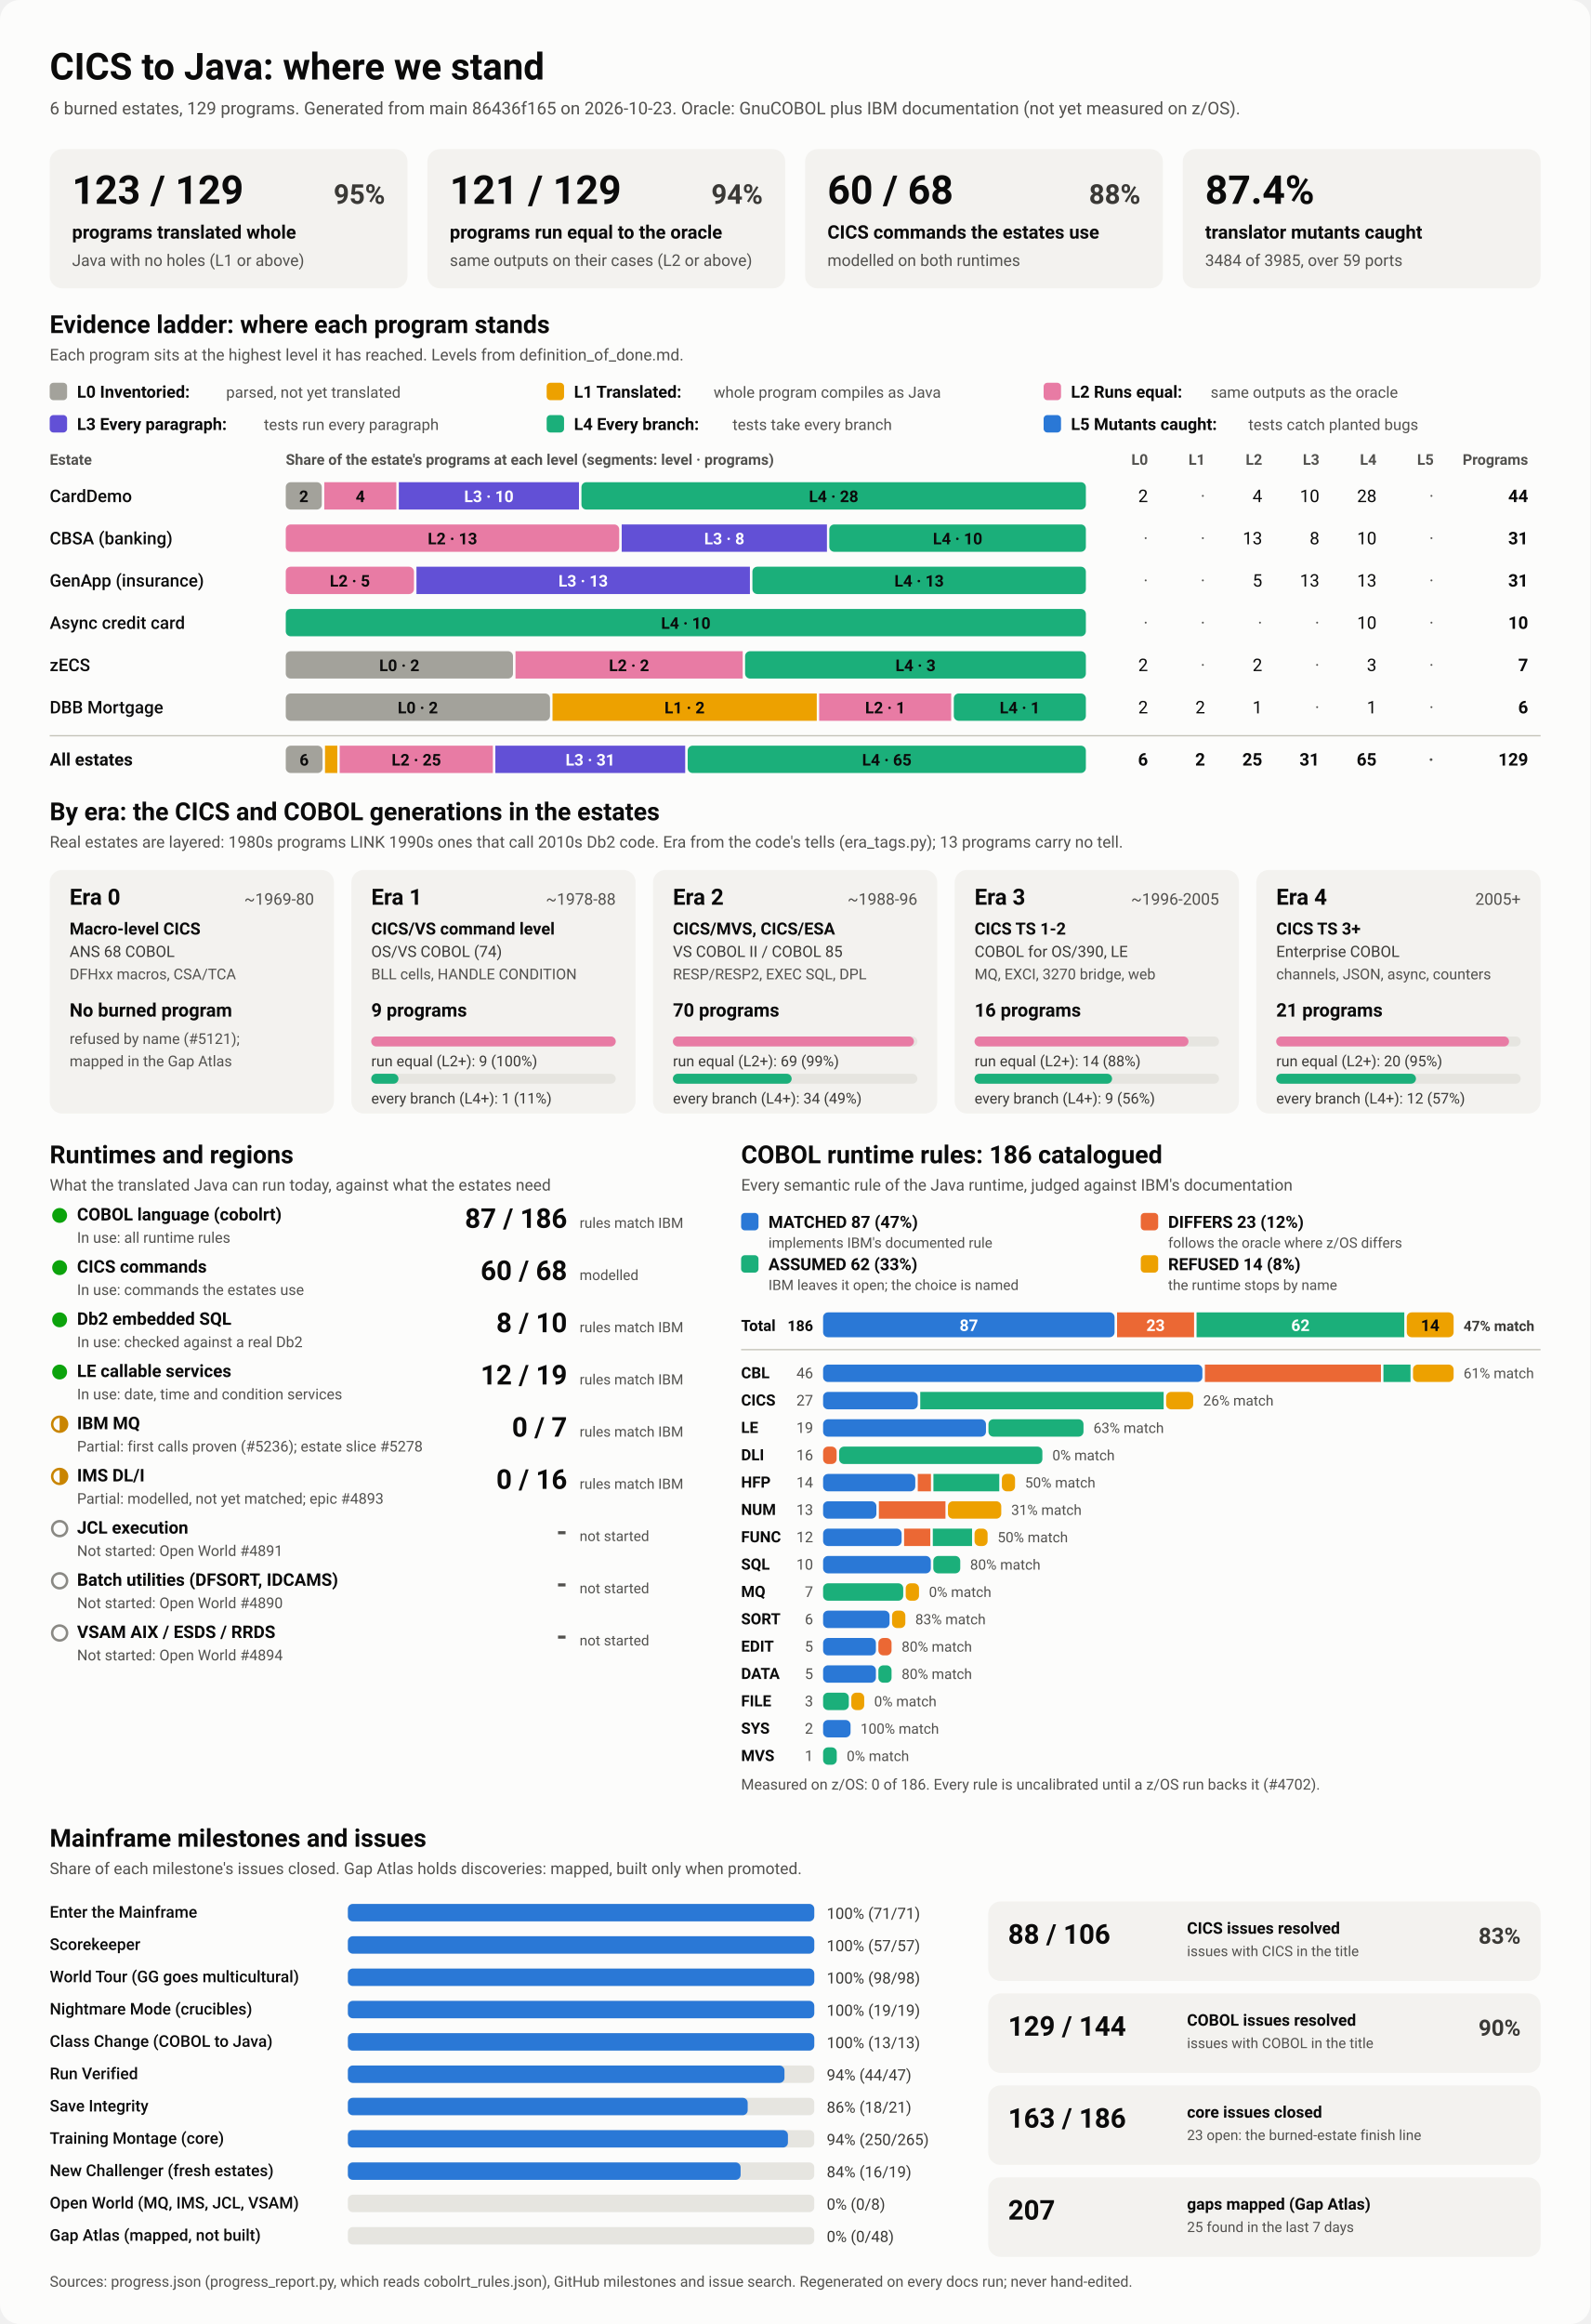
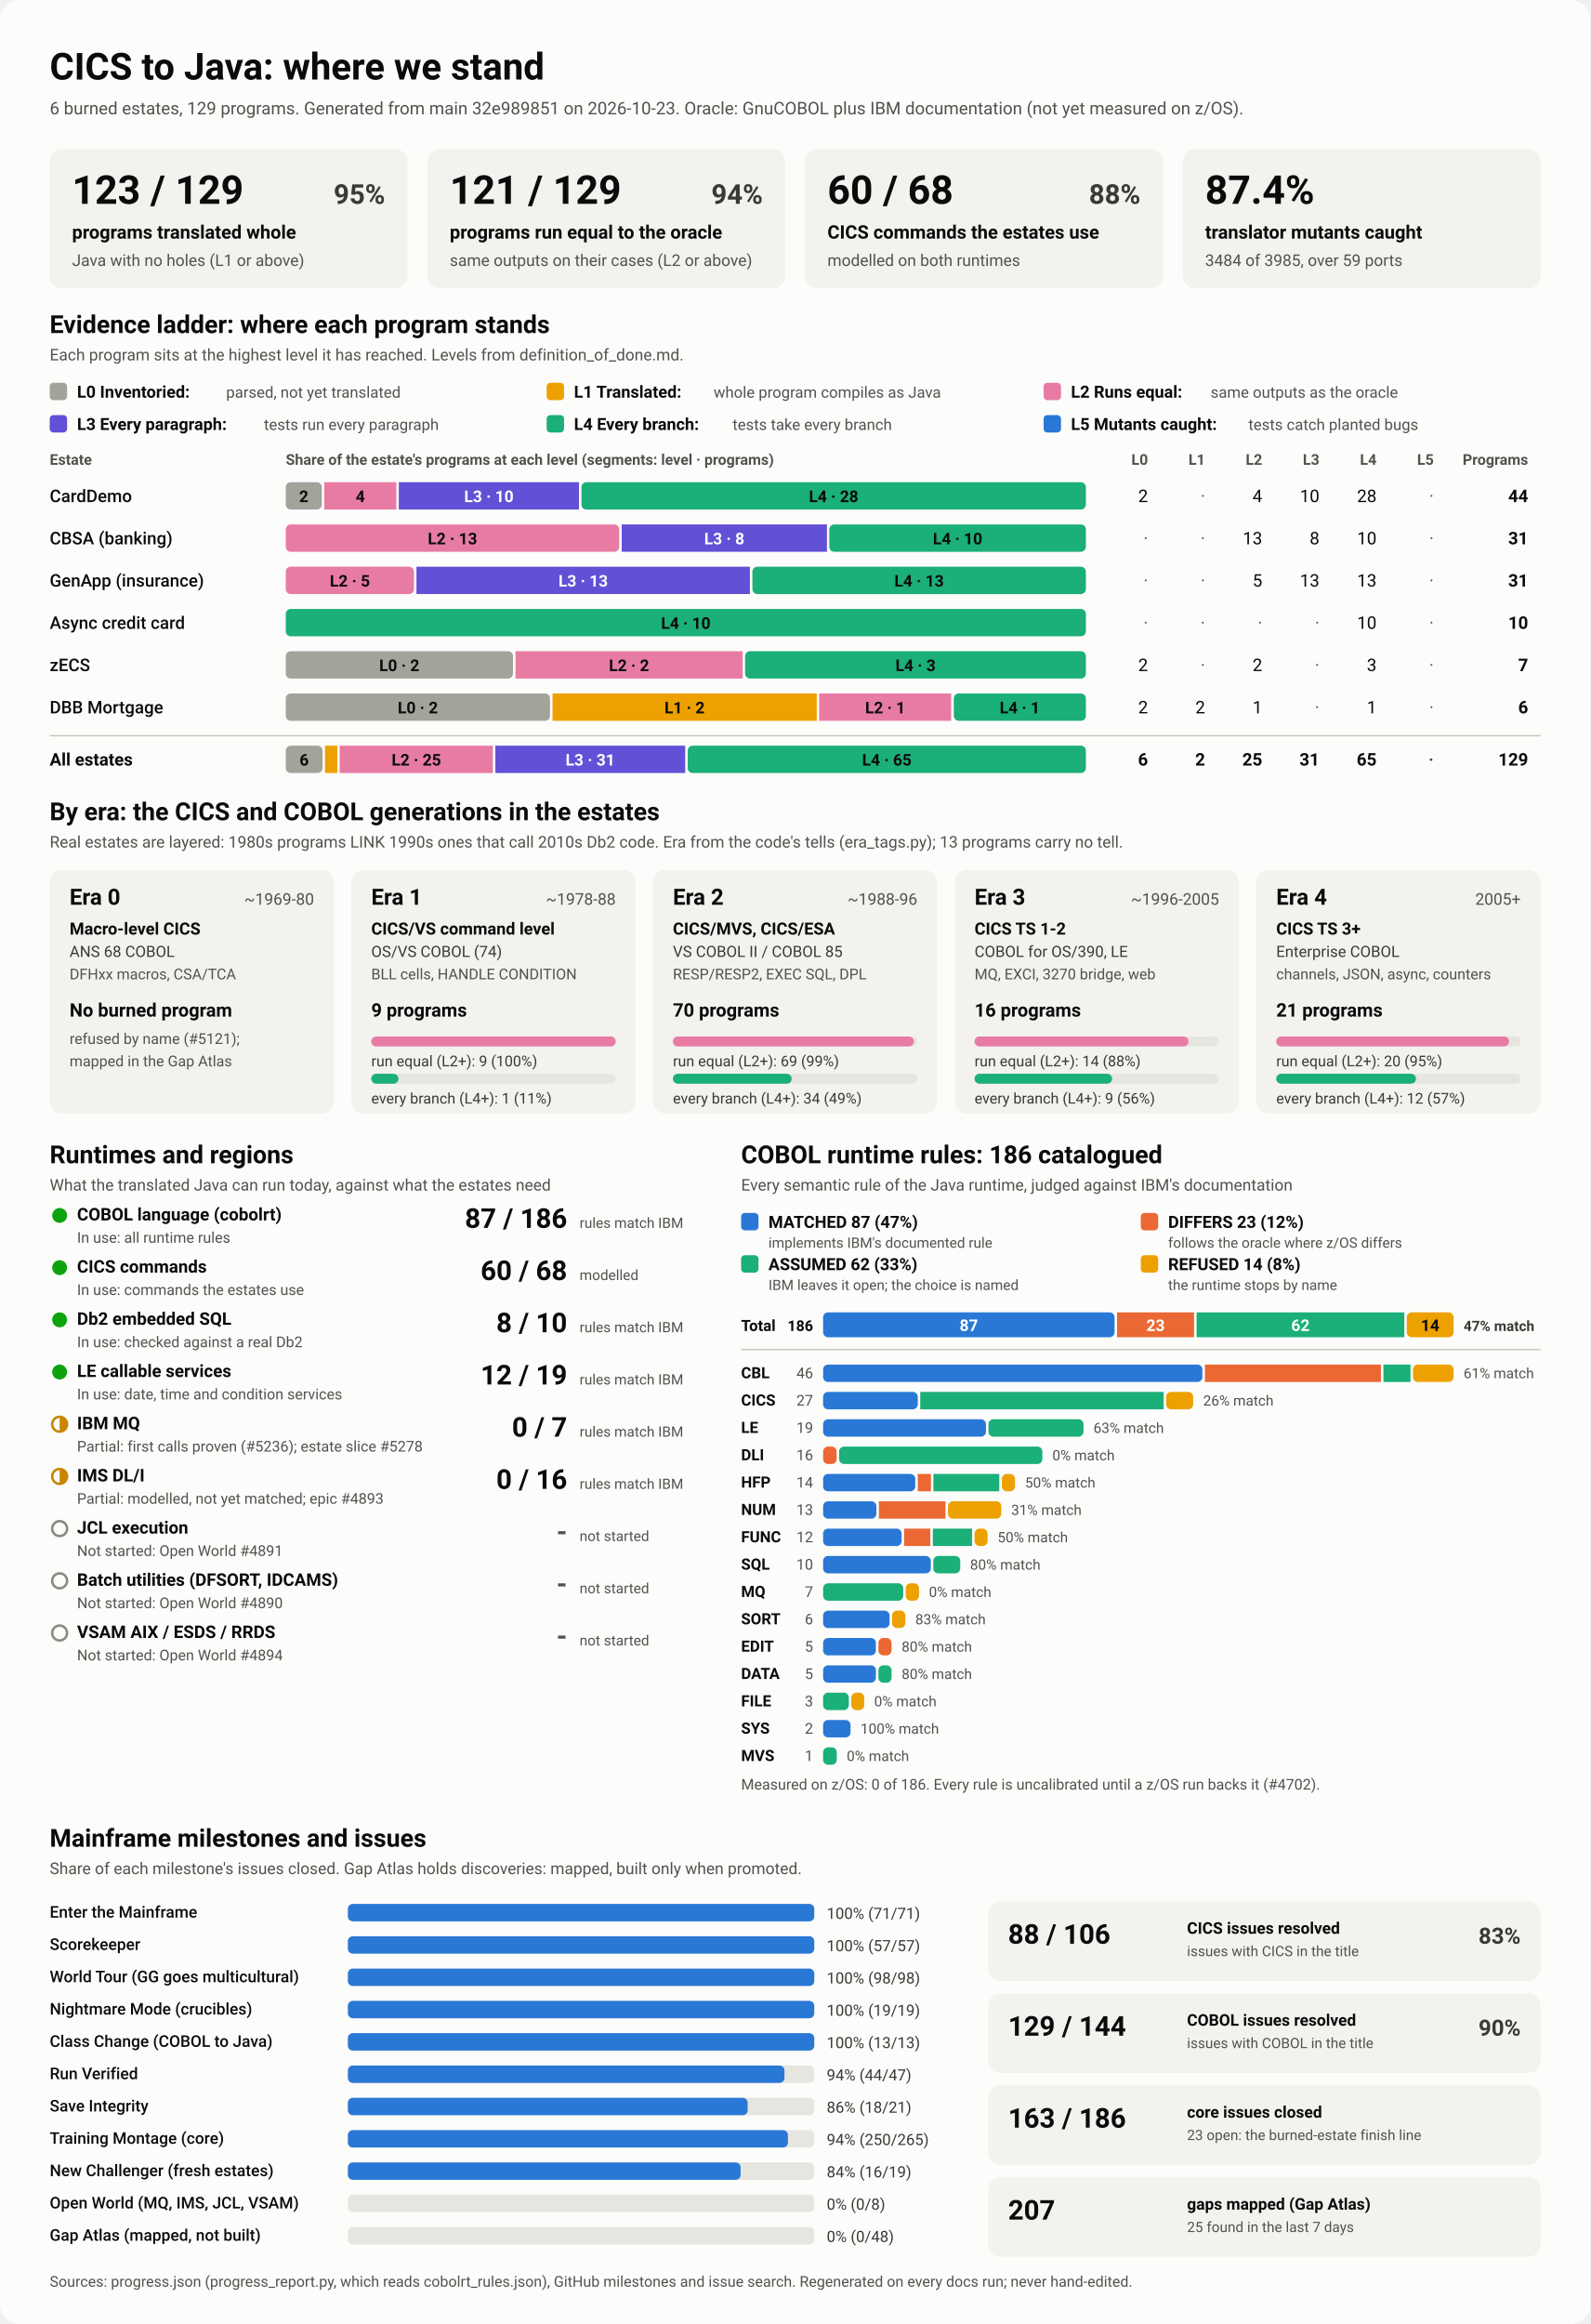
<svg xmlns="http://www.w3.org/2000/svg" viewBox="0 0 1280 1870" width="1280" height="1870" role="img" aria-labelledby="ttl">
  <style>
    svg { font-family: system-ui, -apple-system, 'Segoe UI', Roboto, Helvetica, Arial, sans-serif; }
    .bg { fill: #fcfcfb; }
    .card { fill: #f3f2ef; }
    .track { fill: #e6e5e0; }
    .rule { stroke: #c3c2b7; stroke-width: 1; }
    .t1 { fill: #0b0b0b; } .t2 { fill: #3a3936; } .t3 { fill: #52514e; }
    .on-dark { fill: #ffffff; } .on-light { fill: #0b0b0b; }
    .lv0 { fill: #a3a29b; } .lv1 { fill: #eda100; } .lv2 { fill: #e87ba4; } .lv3 { fill: #6250d6; } .lv4 { fill: #1baf7a; } .lv5 { fill: #2a78d6; } 
    .s0 { fill: #2a78d6; } .s1 { fill: #eb6834; } .s2 { fill: #1baf7a; } .s3 { fill: #eda100; } 
    .prog { fill: #2a78d6; }
    .st-good { fill: #0ca30c; } .st-warn { fill: none; stroke: #c98500; stroke-width: 2; }
    .st-warn-fill { fill: #c98500; } .st-none { fill: none; stroke: #8a8984; stroke-width: 2; }
    @media (prefers-color-scheme: dark) {
      .bg { fill: #1a1a19; } .card { fill: #242422; } .track { fill: #383835; } .rule { stroke: #52514e; }
      .t1 { fill: #f0efec; } .t2 { fill: #dddcd6; } .t3 { fill: #c3c2b7; }
      .on-light { fill: #0b0b0b; } .prog { fill: #3987e5; }
      .lv0 { fill: #6b6a64; } .lv1 { fill: #c98500; } .lv2 { fill: #d55181; } .lv3 { fill: #9085e9; } .lv4 { fill: #199e70; } .lv5 { fill: #3987e5; } 
      .s0 { fill: #3987e5; } .s1 { fill: #d95926; } .s2 { fill: #199e70; } .s3 { fill: #c98500; } 
    }
  </style>
  <rect class="bg" width="1280" height="1870" rx="16" />
  <text x="40.0" y="64.0" class="t1" font-size="30" font-weight="700" text-anchor="start">CICS to Java: where we stand</text>
-   <text x="40.0" y="92.0" class="t3" font-size="14" font-weight="400" text-anchor="start">6 burned estates, 129 programs. Generated from main 86436f165 on 2026-10-23. Oracle: GnuCOBOL plus IBM documentation (not yet measured on z/OS).</text>
+   <text x="40.0" y="92.0" class="t3" font-size="14" font-weight="400" text-anchor="start">6 burned estates, 129 programs. Generated from main 32e989851 on 2026-10-23. Oracle: GnuCOBOL plus IBM documentation (not yet measured on z/OS).</text>
  <rect x="40.0" y="120.0" width="288.0" height="112.0" rx="10" class="card" />
  <text x="58.0" y="164.0" class="t1" font-size="32" font-weight="700" text-anchor="start">123 / 129</text>
  <text x="310.0" y="164.0" class="t2" font-size="22" font-weight="600" text-anchor="end">95%</text>
  <text x="58.0" y="192.0" class="t1" font-size="15" font-weight="600" text-anchor="start">programs translated whole</text>
  <text x="58.0" y="214.0" class="t3" font-size="13" font-weight="400" text-anchor="start">Java with no holes (L1 or above)</text>
  <rect x="344.0" y="120.0" width="288.0" height="112.0" rx="10" class="card" />
  <text x="362.0" y="164.0" class="t1" font-size="32" font-weight="700" text-anchor="start">121 / 129</text>
  <text x="614.0" y="164.0" class="t2" font-size="22" font-weight="600" text-anchor="end">94%</text>
  <text x="362.0" y="192.0" class="t1" font-size="15" font-weight="600" text-anchor="start">programs run equal to the oracle</text>
  <text x="362.0" y="214.0" class="t3" font-size="13" font-weight="400" text-anchor="start">same outputs on their cases (L2 or above)</text>
  <rect x="648.0" y="120.0" width="288.0" height="112.0" rx="10" class="card" />
  <text x="666.0" y="164.0" class="t1" font-size="32" font-weight="700" text-anchor="start">60 / 68</text>
  <text x="918.0" y="164.0" class="t2" font-size="22" font-weight="600" text-anchor="end">88%</text>
  <text x="666.0" y="192.0" class="t1" font-size="15" font-weight="600" text-anchor="start">CICS commands the estates use</text>
  <text x="666.0" y="214.0" class="t3" font-size="13" font-weight="400" text-anchor="start">modelled on both runtimes</text>
  <rect x="952.0" y="120.0" width="288.0" height="112.0" rx="10" class="card" />
  <text x="970.0" y="164.0" class="t1" font-size="32" font-weight="700" text-anchor="start">87.4%</text>
  <text x="970.0" y="192.0" class="t1" font-size="15" font-weight="600" text-anchor="start">translator mutants caught</text>
  <text x="970.0" y="214.0" class="t3" font-size="13" font-weight="400" text-anchor="start">3484 of 3985, over 59 ports</text>
  <text x="40.0" y="268.0" class="t1" font-size="20" font-weight="700" text-anchor="start">Evidence ladder: where each program stands</text>
  <text x="40.0" y="290.0" class="t3" font-size="13" font-weight="400" text-anchor="start">Each program sits at the highest level it has reached. Levels from definition_of_done.md.</text>
  <rect x="40.0" y="308.0" width="14.0" height="14.0" rx="3" class="lv0" />
  <text x="62.0" y="320.0" class="t1" font-size="13.5" font-weight="600" text-anchor="start">L0 Inventoried:</text>
  <text x="182.0" y="320.0" class="t3" font-size="12.5" font-weight="400" text-anchor="start">parsed, not yet translated</text>
  <rect x="440.0" y="308.0" width="14.0" height="14.0" rx="3" class="lv1" />
  <text x="462.0" y="320.0" class="t1" font-size="13.5" font-weight="600" text-anchor="start">L1 Translated:</text>
  <text x="574.4" y="320.0" class="t3" font-size="12.5" font-weight="400" text-anchor="start">whole program compiles as Java</text>
  <rect x="840.0" y="308.0" width="14.0" height="14.0" rx="3" class="lv2" />
  <text x="862.0" y="320.0" class="t1" font-size="13.5" font-weight="600" text-anchor="start">L2 Runs equal:</text>
  <text x="974.4" y="320.0" class="t3" font-size="12.5" font-weight="400" text-anchor="start">same outputs as the oracle</text>
  <rect x="40.0" y="334.0" width="14.0" height="14.0" rx="3" class="lv3" />
  <text x="62.0" y="346.0" class="t1" font-size="13.5" font-weight="600" text-anchor="start">L3 Every paragraph:</text>
  <text x="212.4" y="346.0" class="t3" font-size="12.5" font-weight="400" text-anchor="start">tests run every paragraph</text>
  <rect x="440.0" y="334.0" width="14.0" height="14.0" rx="3" class="lv4" />
  <text x="462.0" y="346.0" class="t1" font-size="13.5" font-weight="600" text-anchor="start">L4 Every branch:</text>
  <text x="589.6" y="346.0" class="t3" font-size="12.5" font-weight="400" text-anchor="start">tests take every branch</text>
  <rect x="840.0" y="334.0" width="14.0" height="14.0" rx="3" class="lv5" />
  <text x="862.0" y="346.0" class="t1" font-size="13.5" font-weight="600" text-anchor="start">L5 Mutants caught:</text>
  <text x="1004.8" y="346.0" class="t3" font-size="12.5" font-weight="400" text-anchor="start">tests catch planted bugs</text>
  <text x="40.0" y="374.0" class="t3" font-size="12" font-weight="600" text-anchor="start">Estate</text>
  <text x="230.0" y="374.0" class="t3" font-size="12" font-weight="600" text-anchor="start">Share of the estate's programs at each level (segments: level · programs)</text>
  <text x="924.0" y="374.0" class="t3" font-size="12" font-weight="600" text-anchor="end">L0</text>
  <text x="970.0" y="374.0" class="t3" font-size="12" font-weight="600" text-anchor="end">L1</text>
  <text x="1016.0" y="374.0" class="t3" font-size="12" font-weight="600" text-anchor="end">L2</text>
  <text x="1062.0" y="374.0" class="t3" font-size="12" font-weight="600" text-anchor="end">L3</text>
  <text x="1108.0" y="374.0" class="t3" font-size="12" font-weight="600" text-anchor="end">L4</text>
  <text x="1154.0" y="374.0" class="t3" font-size="12" font-weight="600" text-anchor="end">L5</text>
  <text x="1230.0" y="374.0" class="t3" font-size="12" font-weight="600" text-anchor="end">Programs</text>
  <text x="40.0" y="404.0" class="t1" font-size="14" font-weight="500" text-anchor="start">CardDemo</text>
  <rect x="230.0" y="388.0" width="29.0" height="22.0" rx="4" class="lv0" />
  <text x="244.5" y="404.0" class="on-light" font-size="13" font-weight="600" text-anchor="middle">2</text>
  <rect x="261.0" y="388.0" width="58.0" height="22.0" rx="0" class="lv2" />
  <text x="290.0" y="404.0" class="on-light" font-size="13" font-weight="600" text-anchor="middle">4</text>
  <rect x="321.0" y="388.0" width="145.0" height="22.0" rx="0" class="lv3" />
  <text x="393.5" y="404.0" class="on-dark" font-size="13" font-weight="600" text-anchor="middle">L3 · 10</text>
  <rect x="468.0" y="388.0" width="406.0" height="22.0" rx="4" class="lv4" />
  <text x="671.0" y="404.0" class="on-light" font-size="13" font-weight="600" text-anchor="middle">L4 · 28</text>
  <text x="924.0" y="404.0" class="t1" font-size="14" font-weight="400" text-anchor="end">2</text>
  <text x="970.0" y="404.0" class="t3" font-size="14" font-weight="400" text-anchor="end">·</text>
  <text x="1016.0" y="404.0" class="t1" font-size="14" font-weight="400" text-anchor="end">4</text>
  <text x="1062.0" y="404.0" class="t1" font-size="14" font-weight="400" text-anchor="end">10</text>
  <text x="1108.0" y="404.0" class="t1" font-size="14" font-weight="400" text-anchor="end">28</text>
  <text x="1154.0" y="404.0" class="t3" font-size="14" font-weight="400" text-anchor="end">·</text>
  <text x="1230.0" y="404.0" class="t1" font-size="14" font-weight="700" text-anchor="end">44</text>
  <text x="40.0" y="438.0" class="t1" font-size="14" font-weight="500" text-anchor="start">CBSA (banking)</text>
  <rect x="230.0" y="422.0" width="268.4" height="22.0" rx="4" class="lv2" />
  <text x="364.2" y="438.0" class="on-light" font-size="13" font-weight="600" text-anchor="middle">L2 · 13</text>
  <rect x="500.4" y="422.0" width="165.2" height="22.0" rx="0" class="lv3" />
  <text x="583.0" y="438.0" class="on-dark" font-size="13" font-weight="600" text-anchor="middle">L3 · 8</text>
  <rect x="667.5" y="422.0" width="206.5" height="22.0" rx="4" class="lv4" />
  <text x="770.8" y="438.0" class="on-light" font-size="13" font-weight="600" text-anchor="middle">L4 · 10</text>
  <text x="924.0" y="438.0" class="t3" font-size="14" font-weight="400" text-anchor="end">·</text>
  <text x="970.0" y="438.0" class="t3" font-size="14" font-weight="400" text-anchor="end">·</text>
  <text x="1016.0" y="438.0" class="t1" font-size="14" font-weight="400" text-anchor="end">13</text>
  <text x="1062.0" y="438.0" class="t1" font-size="14" font-weight="400" text-anchor="end">8</text>
  <text x="1108.0" y="438.0" class="t1" font-size="14" font-weight="400" text-anchor="end">10</text>
  <text x="1154.0" y="438.0" class="t3" font-size="14" font-weight="400" text-anchor="end">·</text>
  <text x="1230.0" y="438.0" class="t1" font-size="14" font-weight="700" text-anchor="end">31</text>
  <text x="40.0" y="472.0" class="t1" font-size="14" font-weight="500" text-anchor="start">GenApp (insurance)</text>
  <rect x="230.0" y="456.0" width="103.2" height="22.0" rx="4" class="lv2" />
  <text x="281.6" y="472.0" class="on-light" font-size="13" font-weight="600" text-anchor="middle">L2 · 5</text>
  <rect x="335.2" y="456.0" width="268.4" height="22.0" rx="0" class="lv3" />
  <text x="469.4" y="472.0" class="on-dark" font-size="13" font-weight="600" text-anchor="middle">L3 · 13</text>
  <rect x="605.6" y="456.0" width="268.4" height="22.0" rx="4" class="lv4" />
  <text x="739.8" y="472.0" class="on-light" font-size="13" font-weight="600" text-anchor="middle">L4 · 13</text>
  <text x="924.0" y="472.0" class="t3" font-size="14" font-weight="400" text-anchor="end">·</text>
  <text x="970.0" y="472.0" class="t3" font-size="14" font-weight="400" text-anchor="end">·</text>
  <text x="1016.0" y="472.0" class="t1" font-size="14" font-weight="400" text-anchor="end">5</text>
  <text x="1062.0" y="472.0" class="t1" font-size="14" font-weight="400" text-anchor="end">13</text>
  <text x="1108.0" y="472.0" class="t1" font-size="14" font-weight="400" text-anchor="end">13</text>
  <text x="1154.0" y="472.0" class="t3" font-size="14" font-weight="400" text-anchor="end">·</text>
  <text x="1230.0" y="472.0" class="t1" font-size="14" font-weight="700" text-anchor="end">31</text>
  <text x="40.0" y="506.0" class="t1" font-size="14" font-weight="500" text-anchor="start">Async credit card</text>
  <rect x="230.0" y="490.0" width="644.0" height="22.0" rx="4" class="lv4" />
  <text x="552.0" y="506.0" class="on-light" font-size="13" font-weight="600" text-anchor="middle">L4 · 10</text>
  <text x="924.0" y="506.0" class="t3" font-size="14" font-weight="400" text-anchor="end">·</text>
  <text x="970.0" y="506.0" class="t3" font-size="14" font-weight="400" text-anchor="end">·</text>
  <text x="1016.0" y="506.0" class="t3" font-size="14" font-weight="400" text-anchor="end">·</text>
  <text x="1062.0" y="506.0" class="t3" font-size="14" font-weight="400" text-anchor="end">·</text>
  <text x="1108.0" y="506.0" class="t1" font-size="14" font-weight="400" text-anchor="end">10</text>
  <text x="1154.0" y="506.0" class="t3" font-size="14" font-weight="400" text-anchor="end">·</text>
  <text x="1230.0" y="506.0" class="t1" font-size="14" font-weight="700" text-anchor="end">10</text>
  <text x="40.0" y="540.0" class="t1" font-size="14" font-weight="500" text-anchor="start">zECS</text>
  <rect x="230.0" y="524.0" width="182.9" height="22.0" rx="4" class="lv0" />
  <text x="321.4" y="540.0" class="on-light" font-size="13" font-weight="600" text-anchor="middle">L0 · 2</text>
  <rect x="414.9" y="524.0" width="182.9" height="22.0" rx="0" class="lv2" />
  <text x="506.3" y="540.0" class="on-light" font-size="13" font-weight="600" text-anchor="middle">L2 · 2</text>
  <rect x="599.7" y="524.0" width="274.3" height="22.0" rx="4" class="lv4" />
  <text x="736.9" y="540.0" class="on-light" font-size="13" font-weight="600" text-anchor="middle">L4 · 3</text>
  <text x="924.0" y="540.0" class="t1" font-size="14" font-weight="400" text-anchor="end">2</text>
  <text x="970.0" y="540.0" class="t3" font-size="14" font-weight="400" text-anchor="end">·</text>
  <text x="1016.0" y="540.0" class="t1" font-size="14" font-weight="400" text-anchor="end">2</text>
  <text x="1062.0" y="540.0" class="t3" font-size="14" font-weight="400" text-anchor="end">·</text>
  <text x="1108.0" y="540.0" class="t1" font-size="14" font-weight="400" text-anchor="end">3</text>
  <text x="1154.0" y="540.0" class="t3" font-size="14" font-weight="400" text-anchor="end">·</text>
  <text x="1230.0" y="540.0" class="t1" font-size="14" font-weight="700" text-anchor="end">7</text>
  <text x="40.0" y="574.0" class="t1" font-size="14" font-weight="500" text-anchor="start">DBB Mortgage</text>
  <rect x="230.0" y="558.0" width="212.7" height="22.0" rx="4" class="lv0" />
  <text x="336.3" y="574.0" class="on-light" font-size="13" font-weight="600" text-anchor="middle">L0 · 2</text>
  <rect x="444.7" y="558.0" width="212.7" height="22.0" rx="0" class="lv1" />
  <text x="551.0" y="574.0" class="on-light" font-size="13" font-weight="600" text-anchor="middle">L1 · 2</text>
  <rect x="659.3" y="558.0" width="106.3" height="22.0" rx="0" class="lv2" />
  <text x="712.5" y="574.0" class="on-light" font-size="13" font-weight="600" text-anchor="middle">L2 · 1</text>
  <rect x="767.7" y="558.0" width="106.3" height="22.0" rx="4" class="lv4" />
  <text x="820.8" y="574.0" class="on-light" font-size="13" font-weight="600" text-anchor="middle">L4 · 1</text>
  <text x="924.0" y="574.0" class="t1" font-size="14" font-weight="400" text-anchor="end">2</text>
  <text x="970.0" y="574.0" class="t1" font-size="14" font-weight="400" text-anchor="end">2</text>
  <text x="1016.0" y="574.0" class="t1" font-size="14" font-weight="400" text-anchor="end">1</text>
  <text x="1062.0" y="574.0" class="t3" font-size="14" font-weight="400" text-anchor="end">·</text>
  <text x="1108.0" y="574.0" class="t1" font-size="14" font-weight="400" text-anchor="end">1</text>
  <text x="1154.0" y="574.0" class="t3" font-size="14" font-weight="400" text-anchor="end">·</text>
  <text x="1230.0" y="574.0" class="t1" font-size="14" font-weight="700" text-anchor="end">6</text>
  <line x1="40" x2="1240" y1="592" y2="592" class="rule" />
  <text x="40.0" y="616.0" class="t1" font-size="14" font-weight="700" text-anchor="start">All estates</text>
  <rect x="230.0" y="600.0" width="29.6" height="22.0" rx="4" class="lv0" />
  <text x="244.8" y="616.0" class="on-light" font-size="13" font-weight="600" text-anchor="middle">6</text>
  <rect x="261.6" y="600.0" width="9.9" height="22.0" rx="0" class="lv1" />
  <rect x="273.4" y="600.0" width="123.3" height="22.0" rx="0" class="lv2" />
  <text x="335.1" y="616.0" class="on-light" font-size="13" font-weight="600" text-anchor="middle">L2 · 25</text>
  <rect x="398.7" y="600.0" width="152.8" height="22.0" rx="0" class="lv3" />
  <text x="475.1" y="616.0" class="on-dark" font-size="13" font-weight="600" text-anchor="middle">L3 · 31</text>
  <rect x="553.5" y="600.0" width="320.5" height="22.0" rx="4" class="lv4" />
  <text x="713.8" y="616.0" class="on-light" font-size="13" font-weight="600" text-anchor="middle">L4 · 65</text>
  <text x="924.0" y="616.0" class="t1" font-size="14" font-weight="700" text-anchor="end">6</text>
  <text x="970.0" y="616.0" class="t1" font-size="14" font-weight="700" text-anchor="end">2</text>
  <text x="1016.0" y="616.0" class="t1" font-size="14" font-weight="700" text-anchor="end">25</text>
  <text x="1062.0" y="616.0" class="t1" font-size="14" font-weight="700" text-anchor="end">31</text>
  <text x="1108.0" y="616.0" class="t1" font-size="14" font-weight="700" text-anchor="end">65</text>
  <text x="1154.0" y="616.0" class="t3" font-size="14" font-weight="700" text-anchor="end">·</text>
  <text x="1230.0" y="616.0" class="t1" font-size="14" font-weight="700" text-anchor="end">129</text>
  <text x="40.0" y="660.0" class="t1" font-size="20" font-weight="700" text-anchor="start">By era: the CICS and COBOL generations in the estates</text>
  <text x="40.0" y="682.0" class="t3" font-size="13" font-weight="400" text-anchor="start">Real estates are layered: 1980s programs LINK 1990s ones that call 2010s Db2 code. Era from the code's tells (era_tags.py); 13 programs carry no tell.</text>
  <rect x="40.0" y="700.0" width="228.8" height="196.0" rx="10" class="card" />
  <text x="56.0" y="728.0" class="t1" font-size="18" font-weight="700" text-anchor="start">Era 0</text>
  <text x="252.8" y="728.0" class="t3" font-size="13" font-weight="400" text-anchor="end">~1969-80</text>
  <text x="56.0" y="752.0" class="t1" font-size="13.5" font-weight="600" text-anchor="start">Macro-level CICS</text>
  <text x="56.0" y="770.0" class="t2" font-size="12.5" font-weight="400" text-anchor="start">ANS 68 COBOL</text>
  <text x="56.0" y="788.0" class="t3" font-size="12" font-weight="400" text-anchor="start">DFHxx macros, CSA/TCA</text>
  <text x="56.0" y="818.0" class="t1" font-size="15" font-weight="700" text-anchor="start">No burned program</text>
  <text x="56.0" y="840.0" class="t3" font-size="12" font-weight="400" text-anchor="start">refused by name (#5121);</text>
  <text x="56.0" y="858.0" class="t3" font-size="12" font-weight="400" text-anchor="start">mapped in the Gap Atlas</text>
  <rect x="282.8" y="700.0" width="228.8" height="196.0" rx="10" class="card" />
  <text x="298.8" y="728.0" class="t1" font-size="18" font-weight="700" text-anchor="start">Era 1</text>
  <text x="495.6" y="728.0" class="t3" font-size="13" font-weight="400" text-anchor="end">~1978-88</text>
  <text x="298.8" y="752.0" class="t1" font-size="13.5" font-weight="600" text-anchor="start">CICS/VS command level</text>
  <text x="298.8" y="770.0" class="t2" font-size="12.5" font-weight="400" text-anchor="start">OS/VS COBOL (74)</text>
  <text x="298.8" y="788.0" class="t3" font-size="12" font-weight="400" text-anchor="start">BLL cells, HANDLE CONDITION</text>
  <text x="298.8" y="818.0" class="t1" font-size="15" font-weight="700" text-anchor="start">9 programs</text>
  <rect x="298.8" y="834.0" width="196.8" height="8.0" rx="4" class="track" />
  <rect x="298.8" y="834.0" width="196.8" height="8.0" rx="4" class="lv2" />
  <text x="298.8" y="858.0" class="t2" font-size="12" font-weight="400" text-anchor="start">run equal (L2+): 9 (100%)</text>
  <rect x="298.8" y="864.0" width="196.8" height="8.0" rx="4" class="track" />
  <rect x="298.8" y="864.0" width="21.9" height="8.0" rx="4" class="lv4" />
  <text x="298.8" y="888.0" class="t2" font-size="12" font-weight="400" text-anchor="start">every branch (L4+): 1 (11%)</text>
  <rect x="525.6" y="700.0" width="228.8" height="196.0" rx="10" class="card" />
  <text x="541.6" y="728.0" class="t1" font-size="18" font-weight="700" text-anchor="start">Era 2</text>
  <text x="738.4" y="728.0" class="t3" font-size="13" font-weight="400" text-anchor="end">~1988-96</text>
  <text x="541.6" y="752.0" class="t1" font-size="13.5" font-weight="600" text-anchor="start">CICS/MVS, CICS/ESA</text>
  <text x="541.6" y="770.0" class="t2" font-size="12.5" font-weight="400" text-anchor="start">VS COBOL II / COBOL 85</text>
  <text x="541.6" y="788.0" class="t3" font-size="12" font-weight="400" text-anchor="start">RESP/RESP2, EXEC SQL, DPL</text>
  <text x="541.6" y="818.0" class="t1" font-size="15" font-weight="700" text-anchor="start">70 programs</text>
  <rect x="541.6" y="834.0" width="196.8" height="8.0" rx="4" class="track" />
  <rect x="541.6" y="834.0" width="194.0" height="8.0" rx="4" class="lv2" />
  <text x="541.6" y="858.0" class="t2" font-size="12" font-weight="400" text-anchor="start">run equal (L2+): 69 (99%)</text>
  <rect x="541.6" y="864.0" width="196.8" height="8.0" rx="4" class="track" />
  <rect x="541.6" y="864.0" width="95.6" height="8.0" rx="4" class="lv4" />
  <text x="541.6" y="888.0" class="t2" font-size="12" font-weight="400" text-anchor="start">every branch (L4+): 34 (49%)</text>
  <rect x="768.4" y="700.0" width="228.8" height="196.0" rx="10" class="card" />
  <text x="784.4" y="728.0" class="t1" font-size="18" font-weight="700" text-anchor="start">Era 3</text>
  <text x="981.2" y="728.0" class="t3" font-size="13" font-weight="400" text-anchor="end">~1996-2005</text>
  <text x="784.4" y="752.0" class="t1" font-size="13.5" font-weight="600" text-anchor="start">CICS TS 1-2</text>
  <text x="784.4" y="770.0" class="t2" font-size="12.5" font-weight="400" text-anchor="start">COBOL for OS/390, LE</text>
  <text x="784.4" y="788.0" class="t3" font-size="12" font-weight="400" text-anchor="start">MQ, EXCI, 3270 bridge, web</text>
  <text x="784.4" y="818.0" class="t1" font-size="15" font-weight="700" text-anchor="start">16 programs</text>
  <rect x="784.4" y="834.0" width="196.8" height="8.0" rx="4" class="track" />
  <rect x="784.4" y="834.0" width="172.2" height="8.0" rx="4" class="lv2" />
  <text x="784.4" y="858.0" class="t2" font-size="12" font-weight="400" text-anchor="start">run equal (L2+): 14 (88%)</text>
  <rect x="784.4" y="864.0" width="196.8" height="8.0" rx="4" class="track" />
  <rect x="784.4" y="864.0" width="110.7" height="8.0" rx="4" class="lv4" />
  <text x="784.4" y="888.0" class="t2" font-size="12" font-weight="400" text-anchor="start">every branch (L4+): 9 (56%)</text>
  <rect x="1011.2" y="700.0" width="228.8" height="196.0" rx="10" class="card" />
  <text x="1027.2" y="728.0" class="t1" font-size="18" font-weight="700" text-anchor="start">Era 4</text>
  <text x="1224.0" y="728.0" class="t3" font-size="13" font-weight="400" text-anchor="end">2005+</text>
  <text x="1027.2" y="752.0" class="t1" font-size="13.5" font-weight="600" text-anchor="start">CICS TS 3+</text>
  <text x="1027.2" y="770.0" class="t2" font-size="12.5" font-weight="400" text-anchor="start">Enterprise COBOL</text>
  <text x="1027.2" y="788.0" class="t3" font-size="12" font-weight="400" text-anchor="start">channels, JSON, async, counters</text>
  <text x="1027.2" y="818.0" class="t1" font-size="15" font-weight="700" text-anchor="start">21 programs</text>
  <rect x="1027.2" y="834.0" width="196.8" height="8.0" rx="4" class="track" />
  <rect x="1027.2" y="834.0" width="187.4" height="8.0" rx="4" class="lv2" />
  <text x="1027.2" y="858.0" class="t2" font-size="12" font-weight="400" text-anchor="start">run equal (L2+): 20 (95%)</text>
  <rect x="1027.2" y="864.0" width="196.8" height="8.0" rx="4" class="track" />
  <rect x="1027.2" y="864.0" width="112.5" height="8.0" rx="4" class="lv4" />
  <text x="1027.2" y="888.0" class="t2" font-size="12" font-weight="400" text-anchor="start">every branch (L4+): 12 (57%)</text>
  <text x="40.0" y="936.0" class="t1" font-size="20" font-weight="700" text-anchor="start">Runtimes and regions</text>
  <text x="40.0" y="958.0" class="t3" font-size="13" font-weight="400" text-anchor="start">What the translated Java can run today, against what the estates need</text>
  <circle cx="48" cy="978" r="6" class="st-good" />
  <text x="62.0" y="982.0" class="t1" font-size="14" font-weight="600" text-anchor="start">COBOL language (cobolrt)</text>
  <text x="62.0" y="1000.0" class="t3" font-size="12" font-weight="400" text-anchor="start">In use: all runtime rules</text>
  <text x="456.5" y="988.0" class="t1" font-size="22" font-weight="700" text-anchor="end">87 / 186</text>
  <text x="466.5" y="988.0" class="t3" font-size="11.5" font-weight="400" text-anchor="start">rules match IBM</text>
  <circle cx="48" cy="1020" r="6" class="st-good" />
  <text x="62.0" y="1024.0" class="t1" font-size="14" font-weight="600" text-anchor="start">CICS commands</text>
  <text x="62.0" y="1042.0" class="t3" font-size="12" font-weight="400" text-anchor="start">In use: commands the estates use</text>
  <text x="456.5" y="1030.0" class="t1" font-size="22" font-weight="700" text-anchor="end">60 / 68</text>
  <text x="466.5" y="1030.0" class="t3" font-size="11.5" font-weight="400" text-anchor="start">modelled</text>
  <circle cx="48" cy="1062" r="6" class="st-good" />
  <text x="62.0" y="1066.0" class="t1" font-size="14" font-weight="600" text-anchor="start">Db2 embedded SQL</text>
  <text x="62.0" y="1084.0" class="t3" font-size="12" font-weight="400" text-anchor="start">In use: checked against a real Db2</text>
  <text x="456.5" y="1072.0" class="t1" font-size="22" font-weight="700" text-anchor="end">8 / 10</text>
  <text x="466.5" y="1072.0" class="t3" font-size="11.5" font-weight="400" text-anchor="start">rules match IBM</text>
  <circle cx="48" cy="1104" r="6" class="st-good" />
  <text x="62.0" y="1108.0" class="t1" font-size="14" font-weight="600" text-anchor="start">LE callable services</text>
  <text x="62.0" y="1126.0" class="t3" font-size="12" font-weight="400" text-anchor="start">In use: date, time and condition services</text>
  <text x="456.5" y="1114.0" class="t1" font-size="22" font-weight="700" text-anchor="end">12 / 19</text>
  <text x="466.5" y="1114.0" class="t3" font-size="11.5" font-weight="400" text-anchor="start">rules match IBM</text>
  <circle cx="48" cy="1146" r="6" class="st-warn" />
  <path d="M 48 1140 A 6 6 0 0 1 48 1152 Z" class="st-warn-fill" />
  <text x="62.0" y="1150.0" class="t1" font-size="14" font-weight="600" text-anchor="start">IBM MQ</text>
  <text x="62.0" y="1168.0" class="t3" font-size="12" font-weight="400" text-anchor="start">Partial: first calls proven (#5236); estate slice #5278</text>
  <text x="456.5" y="1156.0" class="t1" font-size="22" font-weight="700" text-anchor="end">0 / 7</text>
  <text x="466.5" y="1156.0" class="t3" font-size="11.5" font-weight="400" text-anchor="start">rules match IBM</text>
  <circle cx="48" cy="1188" r="6" class="st-warn" />
  <path d="M 48 1182 A 6 6 0 0 1 48 1194 Z" class="st-warn-fill" />
  <text x="62.0" y="1192.0" class="t1" font-size="14" font-weight="600" text-anchor="start">IMS DL/I</text>
  <text x="62.0" y="1210.0" class="t3" font-size="12" font-weight="400" text-anchor="start">Partial: modelled, not yet matched; epic #4893</text>
  <text x="456.5" y="1198.0" class="t1" font-size="22" font-weight="700" text-anchor="end">0 / 16</text>
  <text x="466.5" y="1198.0" class="t3" font-size="11.5" font-weight="400" text-anchor="start">rules match IBM</text>
  <circle cx="48" cy="1230" r="6" class="st-none" />
  <text x="62.0" y="1234.0" class="t1" font-size="14" font-weight="600" text-anchor="start">JCL execution</text>
  <text x="62.0" y="1252.0" class="t3" font-size="12" font-weight="400" text-anchor="start">Not started: Open World #4891</text>
  <text x="456.5" y="1240.0" class="t3" font-size="22" font-weight="700" text-anchor="end">-</text>
  <text x="466.5" y="1240.0" class="t3" font-size="11.5" font-weight="400" text-anchor="start">not started</text>
  <circle cx="48" cy="1272" r="6" class="st-none" />
  <text x="62.0" y="1276.0" class="t1" font-size="14" font-weight="600" text-anchor="start">Batch utilities (DFSORT, IDCAMS)</text>
  <text x="62.0" y="1294.0" class="t3" font-size="12" font-weight="400" text-anchor="start">Not started: Open World #4890</text>
  <text x="456.5" y="1282.0" class="t3" font-size="22" font-weight="700" text-anchor="end">-</text>
  <text x="466.5" y="1282.0" class="t3" font-size="11.5" font-weight="400" text-anchor="start">not started</text>
  <circle cx="48" cy="1314" r="6" class="st-none" />
  <text x="62.0" y="1318.0" class="t1" font-size="14" font-weight="600" text-anchor="start">VSAM AIX / ESDS / RRDS</text>
  <text x="62.0" y="1336.0" class="t3" font-size="12" font-weight="400" text-anchor="start">Not started: Open World #4894</text>
  <text x="456.5" y="1324.0" class="t3" font-size="22" font-weight="700" text-anchor="end">-</text>
  <text x="466.5" y="1324.0" class="t3" font-size="11.5" font-weight="400" text-anchor="start">not started</text>
  <text x="596.5" y="936.0" class="t1" font-size="20" font-weight="700" text-anchor="start">COBOL runtime rules: 186 catalogued</text>
  <text x="596.5" y="958.0" class="t3" font-size="13" font-weight="400" text-anchor="start">Every semantic rule of the Java runtime, judged against IBM's documentation</text>
  <rect x="596.5" y="976.0" width="14.0" height="14.0" rx="3" class="s0" />
  <text x="618.5" y="988.0" class="t1" font-size="13.5" font-weight="600" text-anchor="start">MATCHED  87 (47%)</text>
  <text x="618.5" y="1004.0" class="t3" font-size="11.5" font-weight="400" text-anchor="start">implements IBM's documented rule</text>
  <rect x="918.2" y="976.0" width="14.0" height="14.0" rx="3" class="s1" />
  <text x="940.2" y="988.0" class="t1" font-size="13.5" font-weight="600" text-anchor="start">DIFFERS  23 (12%)</text>
  <text x="940.2" y="1004.0" class="t3" font-size="11.5" font-weight="400" text-anchor="start">follows the oracle where z/OS differs</text>
  <rect x="596.5" y="1010.0" width="14.0" height="14.0" rx="3" class="s2" />
  <text x="618.5" y="1022.0" class="t1" font-size="13.5" font-weight="600" text-anchor="start">ASSUMED  62 (33%)</text>
  <text x="618.5" y="1038.0" class="t3" font-size="11.5" font-weight="400" text-anchor="start">IBM leaves it open; the choice is named</text>
  <rect x="918.2" y="1010.0" width="14.0" height="14.0" rx="3" class="s3" />
  <text x="940.2" y="1022.0" class="t1" font-size="13.5" font-weight="600" text-anchor="start">REFUSED  14 (8%)</text>
  <text x="940.2" y="1038.0" class="t3" font-size="11.5" font-weight="400" text-anchor="start">the runtime stops by name</text>
  <text x="596.5" y="1071.0" class="t1" font-size="12.5" font-weight="700" text-anchor="start">Total</text>
  <text x="654.5" y="1071.0" class="t1" font-size="12" font-weight="700" text-anchor="end">186</text>
  <rect x="662.5" y="1056.0" width="234.6" height="20.0" rx="4" class="s0" />
  <text x="779.8" y="1071.0" class="on-dark" font-size="13" font-weight="600" text-anchor="middle">87</text>
  <rect x="899.1" y="1056.0" width="62.0" height="20.0" rx="0" class="s1" />
  <text x="930.1" y="1071.0" class="on-dark" font-size="13" font-weight="600" text-anchor="middle">23</text>
  <rect x="963.1" y="1056.0" width="167.2" height="20.0" rx="0" class="s2" />
  <text x="1046.7" y="1071.0" class="on-dark" font-size="13" font-weight="600" text-anchor="middle">62</text>
  <rect x="1132.3" y="1056.0" width="37.7" height="20.0" rx="4" class="s3" />
  <text x="1151.1" y="1071.0" class="on-light" font-size="13" font-weight="600" text-anchor="middle">14</text>
  <text x="1178.0" y="1071.0" class="t2" font-size="11.5" font-weight="600" text-anchor="start">47% match</text>
  <line x1="596.5" x2="1240.0" y1="1086" y2="1086" class="rule" />
  <text x="596.5" y="1109.0" class="t1" font-size="12.5" font-weight="600" text-anchor="start">CBL</text>
  <text x="654.5" y="1109.0" class="t3" font-size="12" font-weight="400" text-anchor="end">46</text>
  <rect x="662.5" y="1098.0" width="305.3" height="14.0" rx="4" class="s0" />
  <rect x="969.8" y="1098.0" width="141.7" height="14.0" rx="0" class="s1" />
  <rect x="1113.5" y="1098.0" width="21.8" height="14.0" rx="0" class="s2" />
  <rect x="1137.3" y="1098.0" width="32.7" height="14.0" rx="4" class="s3" />
  <text x="1178.0" y="1109.0" class="t3" font-size="11.5" font-weight="400" text-anchor="start">61% match</text>
  <text x="596.5" y="1131.0" class="t1" font-size="12.5" font-weight="600" text-anchor="start">CICS</text>
  <text x="654.5" y="1131.0" class="t3" font-size="12" font-weight="400" text-anchor="end">27</text>
  <rect x="662.5" y="1120.0" width="76.2" height="14.0" rx="4" class="s0" />
  <rect x="740.7" y="1120.0" width="195.9" height="14.0" rx="0" class="s2" />
  <rect x="938.6" y="1120.0" width="21.8" height="14.0" rx="4" class="s3" />
  <text x="968.4" y="1131.0" class="t3" font-size="11.5" font-weight="400" text-anchor="start">26% match</text>
  <text x="596.5" y="1153.0" class="t1" font-size="12.5" font-weight="600" text-anchor="start">LE</text>
  <text x="654.5" y="1153.0" class="t3" font-size="12" font-weight="400" text-anchor="end">19</text>
  <rect x="662.5" y="1142.0" width="131.1" height="14.0" rx="4" class="s0" />
  <rect x="795.6" y="1142.0" width="76.5" height="14.0" rx="4" class="s2" />
  <text x="880.1" y="1153.0" class="t3" font-size="11.5" font-weight="400" text-anchor="start">63% match</text>
  <text x="596.5" y="1175.0" class="t1" font-size="12.5" font-weight="600" text-anchor="start">DLI</text>
  <text x="654.5" y="1175.0" class="t3" font-size="12" font-weight="400" text-anchor="end">16</text>
  <rect x="662.5" y="1164.0" width="10.9" height="14.0" rx="4" class="s1" />
  <rect x="675.4" y="1164.0" width="163.6" height="14.0" rx="4" class="s2" />
  <text x="847.0" y="1175.0" class="t3" font-size="11.5" font-weight="400" text-anchor="start">0% match</text>
  <text x="596.5" y="1197.0" class="t1" font-size="12.5" font-weight="600" text-anchor="start">HFP</text>
  <text x="654.5" y="1197.0" class="t3" font-size="12" font-weight="400" text-anchor="end">14</text>
  <rect x="662.5" y="1186.0" width="74.2" height="14.0" rx="4" class="s0" />
  <rect x="738.7" y="1186.0" width="10.6" height="14.0" rx="0" class="s1" />
  <rect x="751.3" y="1186.0" width="53.0" height="14.0" rx="0" class="s2" />
  <rect x="806.4" y="1186.0" width="10.6" height="14.0" rx="4" class="s3" />
  <text x="825.0" y="1197.0" class="t3" font-size="11.5" font-weight="400" text-anchor="start">50% match</text>
  <text x="596.5" y="1219.0" class="t1" font-size="12.5" font-weight="600" text-anchor="start">NUM</text>
  <text x="654.5" y="1219.0" class="t3" font-size="12" font-weight="400" text-anchor="end">13</text>
  <rect x="662.5" y="1208.0" width="42.9" height="14.0" rx="4" class="s0" />
  <rect x="707.4" y="1208.0" width="53.6" height="14.0" rx="0" class="s1" />
  <rect x="763.0" y="1208.0" width="42.9" height="14.0" rx="4" class="s3" />
  <text x="813.9" y="1219.0" class="t3" font-size="11.5" font-weight="400" text-anchor="start">31% match</text>
  <text x="596.5" y="1241.0" class="t1" font-size="12.5" font-weight="600" text-anchor="start">FUNC</text>
  <text x="654.5" y="1241.0" class="t3" font-size="12" font-weight="400" text-anchor="end">12</text>
  <rect x="662.5" y="1230.0" width="63.2" height="14.0" rx="4" class="s0" />
  <rect x="727.7" y="1230.0" width="21.1" height="14.0" rx="0" class="s1" />
  <rect x="750.8" y="1230.0" width="31.6" height="14.0" rx="0" class="s2" />
  <rect x="784.4" y="1230.0" width="10.5" height="14.0" rx="4" class="s3" />
  <text x="802.9" y="1241.0" class="t3" font-size="11.5" font-weight="400" text-anchor="start">50% match</text>
  <text x="596.5" y="1263.0" class="t1" font-size="12.5" font-weight="600" text-anchor="start">SQL</text>
  <text x="654.5" y="1263.0" class="t3" font-size="12" font-weight="400" text-anchor="end">10</text>
  <rect x="662.5" y="1252.0" width="86.7" height="14.0" rx="4" class="s0" />
  <rect x="751.2" y="1252.0" width="21.7" height="14.0" rx="4" class="s2" />
  <text x="780.8" y="1263.0" class="t3" font-size="11.5" font-weight="400" text-anchor="start">80% match</text>
  <text x="596.5" y="1285.0" class="t1" font-size="12.5" font-weight="600" text-anchor="start">MQ</text>
  <text x="654.5" y="1285.0" class="t3" font-size="12" font-weight="400" text-anchor="end">7</text>
  <rect x="662.5" y="1274.0" width="64.5" height="14.0" rx="4" class="s2" />
  <rect x="729.0" y="1274.0" width="10.7" height="14.0" rx="4" class="s3" />
  <text x="747.7" y="1285.0" class="t3" font-size="11.5" font-weight="400" text-anchor="start">0% match</text>
  <text x="596.5" y="1307.0" class="t1" font-size="12.5" font-weight="600" text-anchor="start">SORT</text>
  <text x="654.5" y="1307.0" class="t3" font-size="12" font-weight="400" text-anchor="end">6</text>
  <rect x="662.5" y="1296.0" width="53.5" height="14.0" rx="4" class="s0" />
  <rect x="718.0" y="1296.0" width="10.7" height="14.0" rx="4" class="s3" />
  <text x="736.7" y="1307.0" class="t3" font-size="11.5" font-weight="400" text-anchor="start">83% match</text>
  <text x="596.5" y="1329.0" class="t1" font-size="12.5" font-weight="600" text-anchor="start">EDIT</text>
  <text x="654.5" y="1329.0" class="t3" font-size="12" font-weight="400" text-anchor="end">5</text>
  <rect x="662.5" y="1318.0" width="42.5" height="14.0" rx="4" class="s0" />
  <rect x="707.0" y="1318.0" width="10.6" height="14.0" rx="4" class="s1" />
  <text x="725.7" y="1329.0" class="t3" font-size="11.5" font-weight="400" text-anchor="start">80% match</text>
  <text x="596.5" y="1351.0" class="t1" font-size="12.5" font-weight="600" text-anchor="start">DATA</text>
  <text x="654.5" y="1351.0" class="t3" font-size="12" font-weight="400" text-anchor="end">5</text>
  <rect x="662.5" y="1340.0" width="42.5" height="14.0" rx="4" class="s0" />
  <rect x="707.0" y="1340.0" width="10.6" height="14.0" rx="4" class="s2" />
  <text x="725.7" y="1351.0" class="t3" font-size="11.5" font-weight="400" text-anchor="start">80% match</text>
  <text x="596.5" y="1373.0" class="t1" font-size="12.5" font-weight="600" text-anchor="start">FILE</text>
  <text x="654.5" y="1373.0" class="t3" font-size="12" font-weight="400" text-anchor="end">3</text>
  <rect x="662.5" y="1362.0" width="20.7" height="14.0" rx="4" class="s2" />
  <rect x="685.2" y="1362.0" width="10.4" height="14.0" rx="4" class="s3" />
  <text x="703.6" y="1373.0" class="t3" font-size="11.5" font-weight="400" text-anchor="start">0% match</text>
  <text x="596.5" y="1395.0" class="t1" font-size="12.5" font-weight="600" text-anchor="start">SYS</text>
  <text x="654.5" y="1395.0" class="t3" font-size="12" font-weight="400" text-anchor="end">2</text>
  <rect x="662.5" y="1384.0" width="22.1" height="14.0" rx="4" class="s0" />
  <text x="692.6" y="1395.0" class="t3" font-size="11.5" font-weight="400" text-anchor="start">100% match</text>
  <text x="596.5" y="1417.0" class="t1" font-size="12.5" font-weight="600" text-anchor="start">MVS</text>
  <text x="654.5" y="1417.0" class="t3" font-size="12" font-weight="400" text-anchor="end">1</text>
  <rect x="662.5" y="1406.0" width="11.0" height="14.0" rx="4" class="s2" />
  <text x="681.5" y="1417.0" class="t3" font-size="11.5" font-weight="400" text-anchor="start">0% match</text>
  <text x="596.5" y="1440.0" class="t3" font-size="12" font-weight="400" text-anchor="start">Measured on z/OS: 0 of 186. Every rule is uncalibrated until a z/OS run backs it (#4702).</text>
  <text x="40.0" y="1486.0" class="t1" font-size="20" font-weight="700" text-anchor="start">Mainframe milestones and issues</text>
  <text x="40.0" y="1508.0" class="t3" font-size="13" font-weight="400" text-anchor="start">Share of each milestone's issues closed. Gap Atlas holds discoveries: mapped, built only when promoted.</text>
  <text x="40.0" y="1543.0" class="t1" font-size="13" font-weight="500" text-anchor="start">Enter the Mainframe</text>
  <rect x="280.0" y="1532.0" width="375.4" height="14.0" rx="4" class="track" />
  <rect x="280.0" y="1532.0" width="375.4" height="14.0" rx="4" class="prog" />
  <text x="665.4" y="1544.0" class="t2" font-size="12.5" font-weight="400" text-anchor="start">100%  (71/71)</text>
  <text x="40.0" y="1569.0" class="t1" font-size="13" font-weight="500" text-anchor="start">Scorekeeper</text>
  <rect x="280.0" y="1558.0" width="375.4" height="14.0" rx="4" class="track" />
  <rect x="280.0" y="1558.0" width="375.4" height="14.0" rx="4" class="prog" />
  <text x="665.4" y="1570.0" class="t2" font-size="12.5" font-weight="400" text-anchor="start">100%  (57/57)</text>
  <text x="40.0" y="1595.0" class="t1" font-size="13" font-weight="500" text-anchor="start">World Tour (GG goes multicultural)</text>
  <rect x="280.0" y="1584.0" width="375.4" height="14.0" rx="4" class="track" />
  <rect x="280.0" y="1584.0" width="375.4" height="14.0" rx="4" class="prog" />
  <text x="665.4" y="1596.0" class="t2" font-size="12.5" font-weight="400" text-anchor="start">100%  (98/98)</text>
  <text x="40.0" y="1621.0" class="t1" font-size="13" font-weight="500" text-anchor="start">Nightmare Mode (crucibles)</text>
  <rect x="280.0" y="1610.0" width="375.4" height="14.0" rx="4" class="track" />
  <rect x="280.0" y="1610.0" width="375.4" height="14.0" rx="4" class="prog" />
  <text x="665.4" y="1622.0" class="t2" font-size="12.5" font-weight="400" text-anchor="start">100%  (19/19)</text>
  <text x="40.0" y="1647.0" class="t1" font-size="13" font-weight="500" text-anchor="start">Class Change (COBOL to Java)</text>
  <rect x="280.0" y="1636.0" width="375.4" height="14.0" rx="4" class="track" />
  <rect x="280.0" y="1636.0" width="375.4" height="14.0" rx="4" class="prog" />
  <text x="665.4" y="1648.0" class="t2" font-size="12.5" font-weight="400" text-anchor="start">100%  (13/13)</text>
  <text x="40.0" y="1673.0" class="t1" font-size="13" font-weight="500" text-anchor="start">Run Verified</text>
  <rect x="280.0" y="1662.0" width="375.4" height="14.0" rx="4" class="track" />
  <rect x="280.0" y="1662.0" width="351.4" height="14.0" rx="4" class="prog" />
  <text x="665.4" y="1674.0" class="t2" font-size="12.5" font-weight="400" text-anchor="start">94%  (44/47)</text>
  <text x="40.0" y="1699.0" class="t1" font-size="13" font-weight="500" text-anchor="start">Save Integrity</text>
  <rect x="280.0" y="1688.0" width="375.4" height="14.0" rx="4" class="track" />
  <rect x="280.0" y="1688.0" width="321.8" height="14.0" rx="4" class="prog" />
  <text x="665.4" y="1700.0" class="t2" font-size="12.5" font-weight="400" text-anchor="start">86%  (18/21)</text>
  <text x="40.0" y="1725.0" class="t1" font-size="13" font-weight="500" text-anchor="start">Training Montage (core)</text>
  <rect x="280.0" y="1714.0" width="375.4" height="14.0" rx="4" class="track" />
  <rect x="280.0" y="1714.0" width="354.2" height="14.0" rx="4" class="prog" />
  <text x="665.4" y="1726.0" class="t2" font-size="12.5" font-weight="400" text-anchor="start">94%  (250/265)</text>
  <text x="40.0" y="1751.0" class="t1" font-size="13" font-weight="500" text-anchor="start">New Challenger (fresh estates)</text>
  <rect x="280.0" y="1740.0" width="375.4" height="14.0" rx="4" class="track" />
  <rect x="280.0" y="1740.0" width="316.1" height="14.0" rx="4" class="prog" />
  <text x="665.4" y="1752.0" class="t2" font-size="12.5" font-weight="400" text-anchor="start">84%  (16/19)</text>
  <text x="40.0" y="1777.0" class="t1" font-size="13" font-weight="500" text-anchor="start">Open World (MQ, IMS, JCL, VSAM)</text>
  <rect x="280.0" y="1766.0" width="375.4" height="14.0" rx="4" class="track" />
  <text x="665.4" y="1778.0" class="t2" font-size="12.5" font-weight="400" text-anchor="start">0%  (0/8)</text>
  <text x="40.0" y="1803.0" class="t1" font-size="13" font-weight="500" text-anchor="start">Gap Atlas (mapped, not built)</text>
  <rect x="280.0" y="1792.0" width="375.4" height="14.0" rx="4" class="track" />
  <text x="665.4" y="1804.0" class="t2" font-size="12.5" font-weight="400" text-anchor="start">0%  (0/48)</text>
  <rect x="795.4" y="1530.0" width="444.6" height="64.0" rx="10" class="card" />
  <text x="811.4" y="1564.0" class="t1" font-size="22" font-weight="700" text-anchor="start">88 / 106</text>
  <text x="1224.0" y="1564.0" class="t2" font-size="18" font-weight="600" text-anchor="end">83%</text>
  <text x="955.4" y="1556.0" class="t1" font-size="13" font-weight="600" text-anchor="start">CICS issues resolved</text>
  <text x="955.4" y="1574.0" class="t3" font-size="11.5" font-weight="400" text-anchor="start">issues with CICS in the title</text>
  <rect x="795.4" y="1604.0" width="444.6" height="64.0" rx="10" class="card" />
  <text x="811.4" y="1638.0" class="t1" font-size="22" font-weight="700" text-anchor="start">129 / 144</text>
  <text x="1224.0" y="1638.0" class="t2" font-size="18" font-weight="600" text-anchor="end">90%</text>
  <text x="955.4" y="1630.0" class="t1" font-size="13" font-weight="600" text-anchor="start">COBOL issues resolved</text>
  <text x="955.4" y="1648.0" class="t3" font-size="11.5" font-weight="400" text-anchor="start">issues with COBOL in the title</text>
  <rect x="795.4" y="1678.0" width="444.6" height="64.0" rx="10" class="card" />
  <text x="811.4" y="1712.0" class="t1" font-size="22" font-weight="700" text-anchor="start">163 / 186</text>
  <text x="955.4" y="1704.0" class="t1" font-size="13" font-weight="600" text-anchor="start">core issues closed</text>
  <text x="955.4" y="1722.0" class="t3" font-size="11.5" font-weight="400" text-anchor="start">23 open: the burned-estate finish line</text>
  <rect x="795.4" y="1752.0" width="444.6" height="64.0" rx="10" class="card" />
  <text x="811.4" y="1786.0" class="t1" font-size="22" font-weight="700" text-anchor="start">207</text>
  <text x="955.4" y="1778.0" class="t1" font-size="13" font-weight="600" text-anchor="start">gaps mapped (Gap Atlas)</text>
  <text x="955.4" y="1796.0" class="t3" font-size="11.5" font-weight="400" text-anchor="start">25 found in the last 7 days</text>
  <text x="40.0" y="1840.0" class="t3" font-size="12" font-weight="400" text-anchor="start">Sources: progress.json (progress_report.py, which reads cobolrt_rules.json), GitHub milestones and issue search. Regenerated on every docs run; never hand-edited.</text>
</svg>
